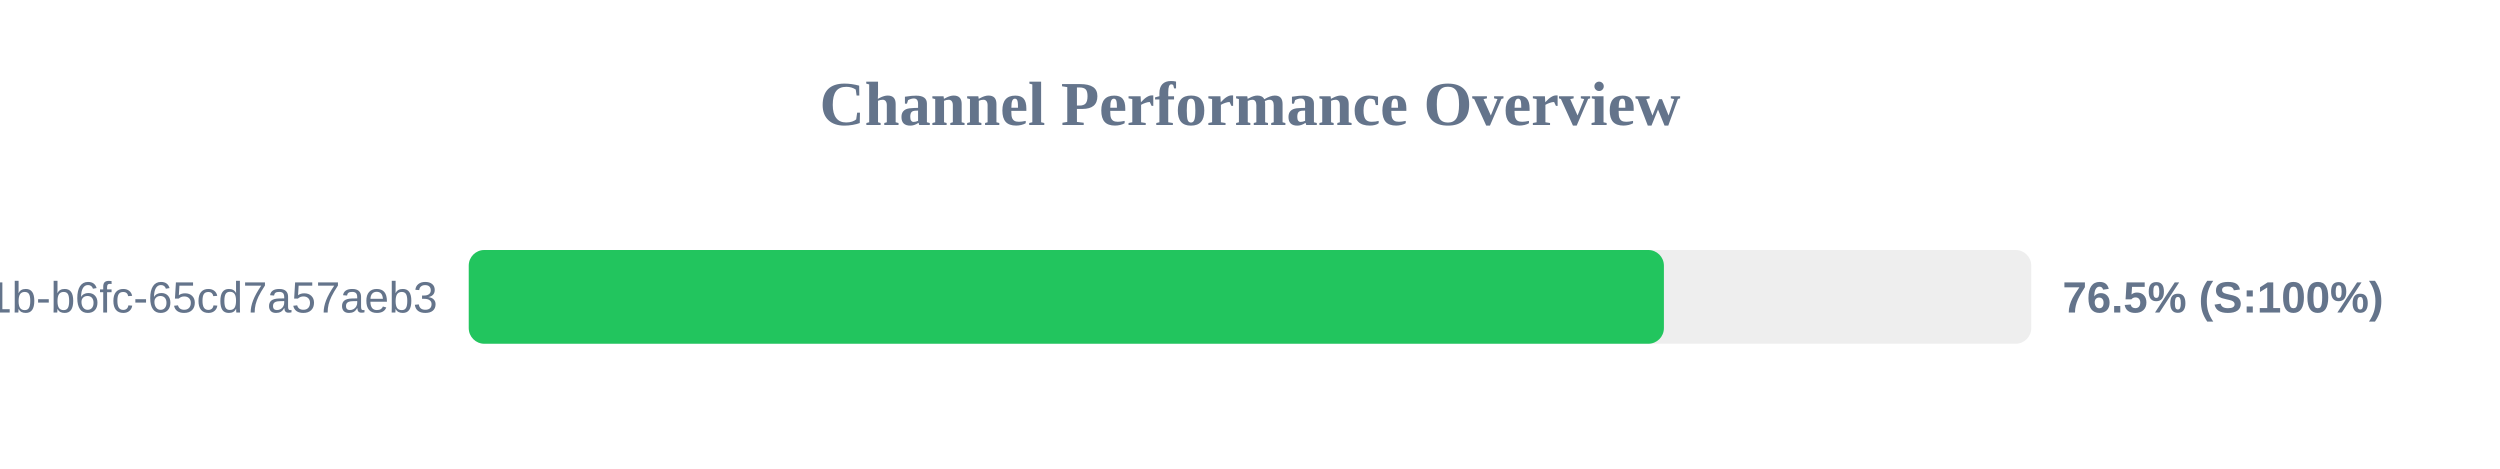
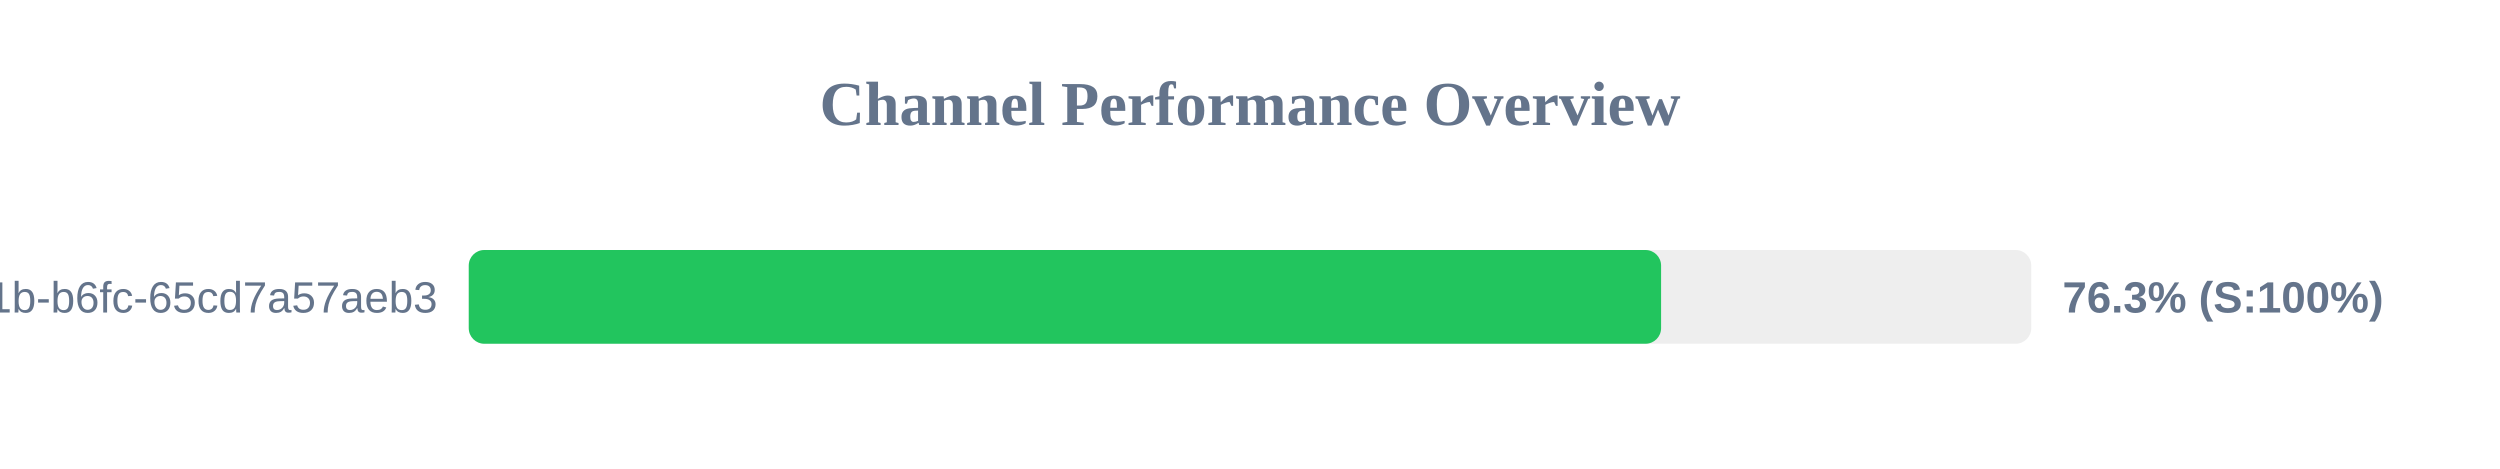
<svg xmlns="http://www.w3.org/2000/svg" width="800" height="150" version="1.1">
  <style>
        .row { font: 14px Arial; fill: #64748b; }
        .score { font: bold 14px Arial; fill: #64748b; }
    </style>
  <text x="400" y="40" text-anchor="middle" font-size="20px" font-weight="bold" fill="#64748b">Channel Performance Overview</text>
  <rect x="150" y="80" width="500" height="30" fill="#eee" rx="5" />
-   <rect x="150" y="80" width="382.45" height="30" fill="#22c55e" rx="5" />
+   <rect x="150" y="80" width="381.55" height="30" fill="#22c55e" rx="5" />
  <text x="140" y="100" text-anchor="end" class="row">?uuid=9c859345-959f-491b-b6fc-65cd7a57aeb3</text>
-   <text x="660" y="100" text-anchor="start" class="score">76.5% (S:100%)</text>
+   <text x="660" y="100" text-anchor="start" class="score">76.3% (S:100%)</text>
</svg>
